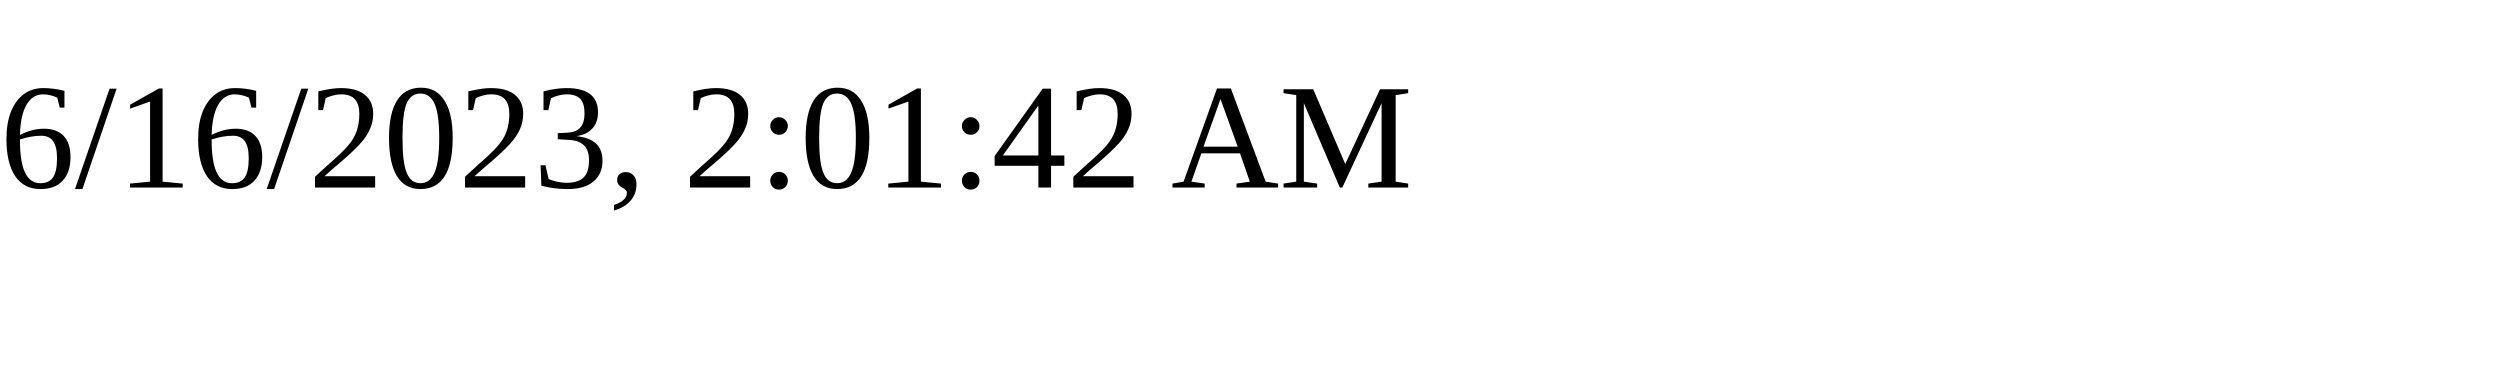
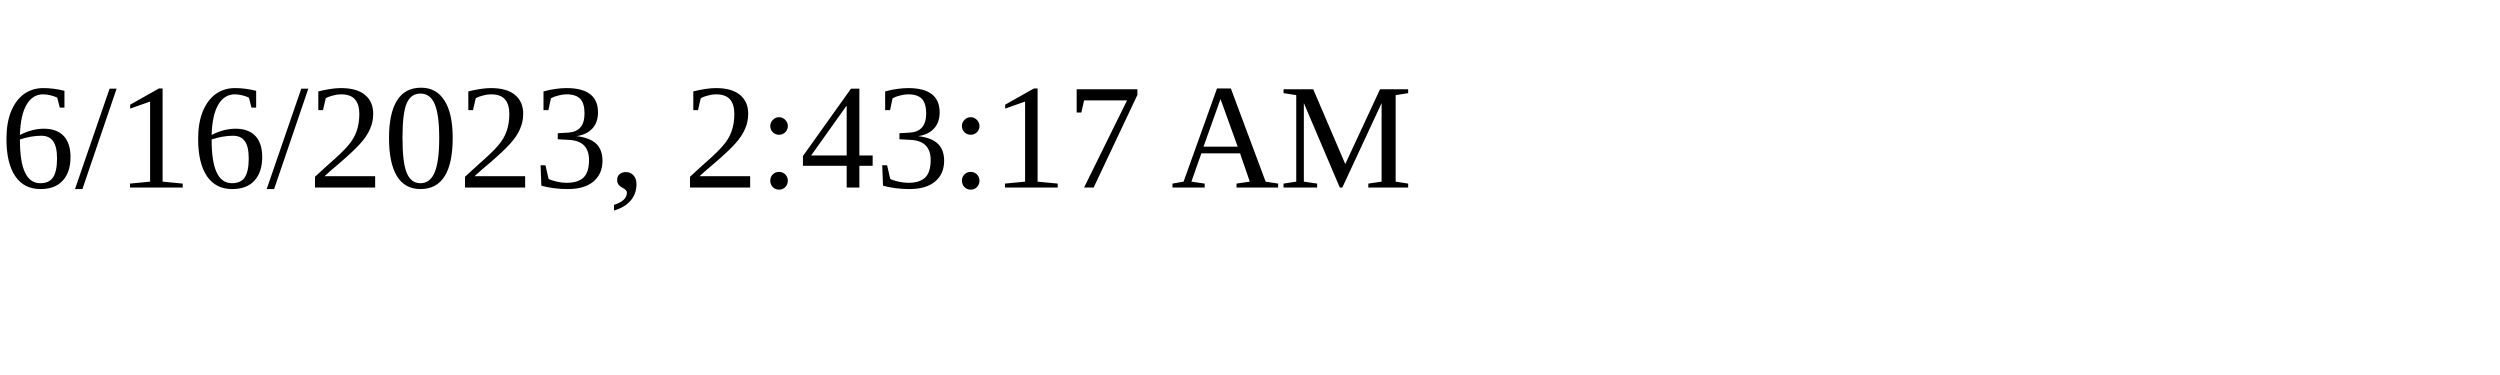
<svg xmlns="http://www.w3.org/2000/svg" height="30" width="200">
-   <text x="0" y="15">6/16/2023, 2:01:42 AM</text>
+   <text x="0" y="15">6/16/2023, 2:43:17 AM</text>
</svg>
